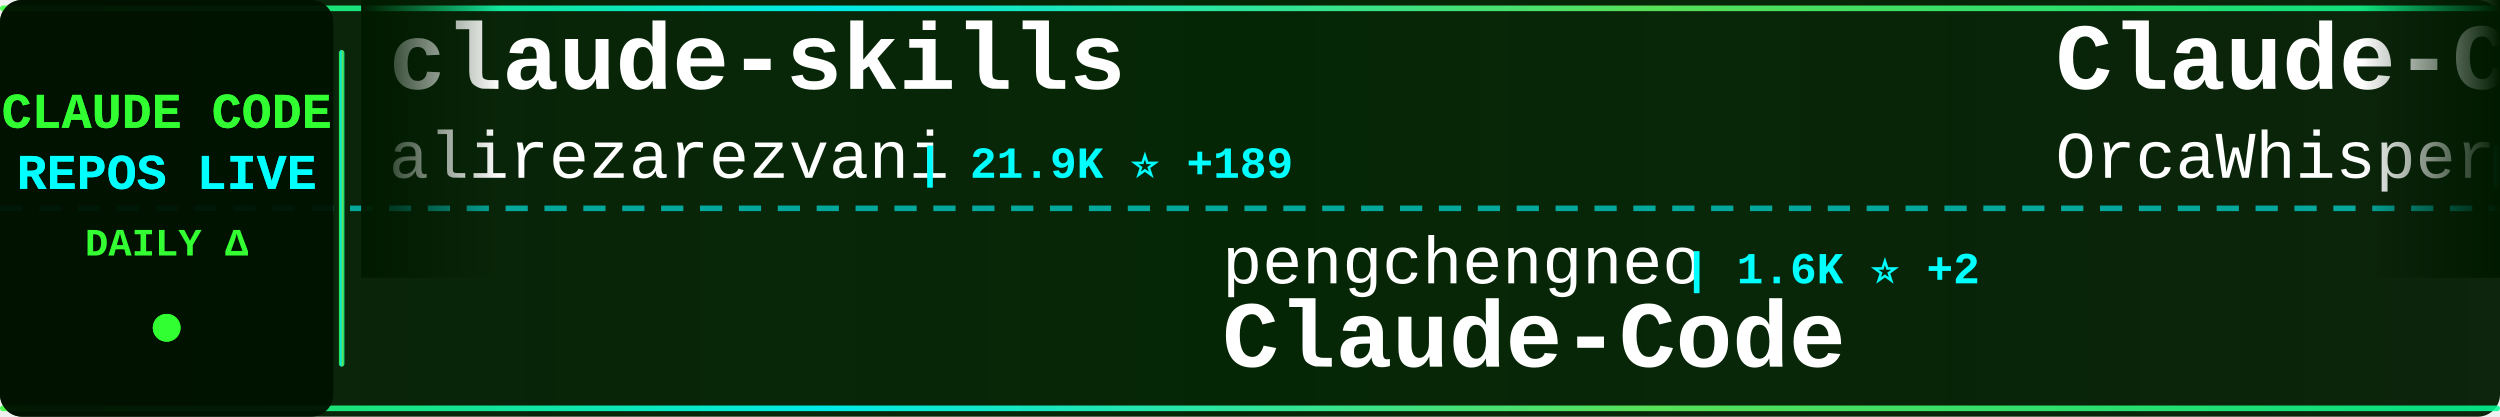
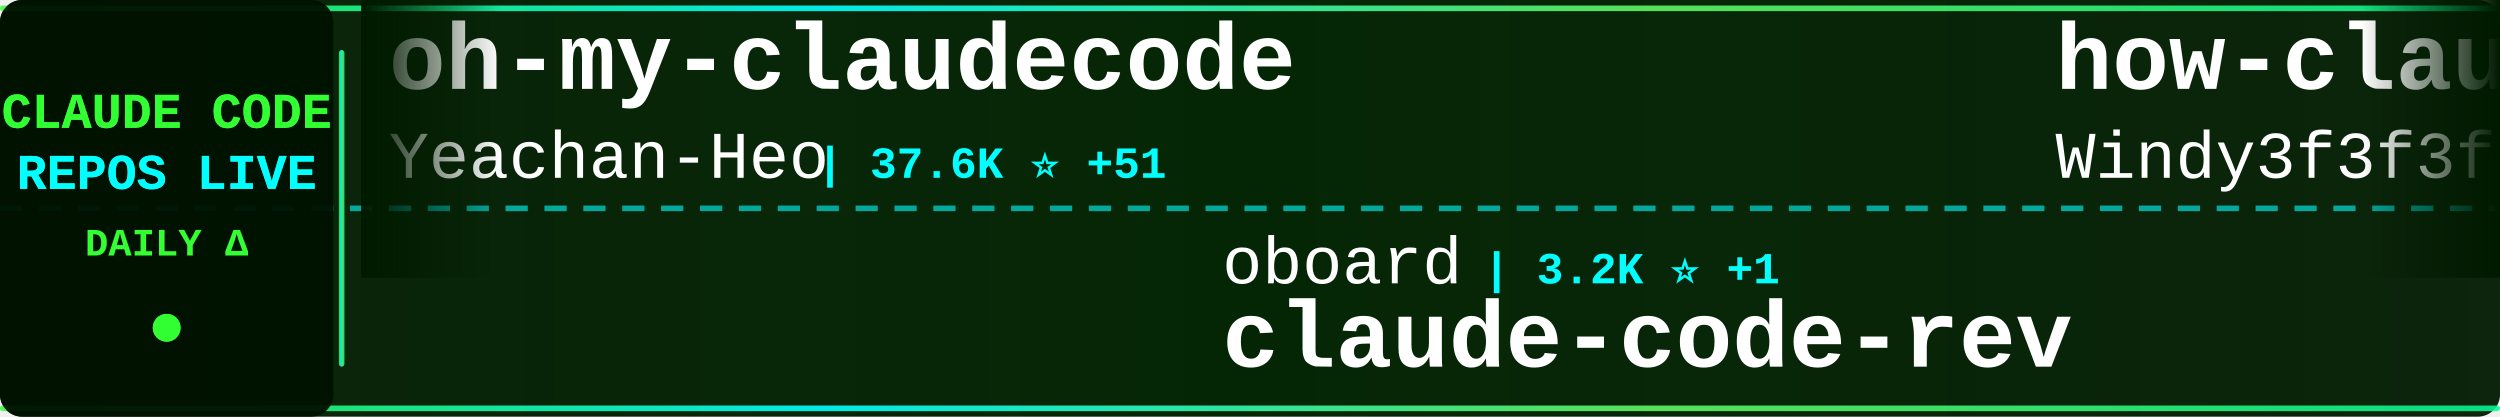
<svg xmlns="http://www.w3.org/2000/svg" width="900" height="150">
  <defs>
    <linearGradient id="tickerBg" x1="0%" y1="0%" x2="100%" y2="0%">
      <stop offset="0%" style="stop-color:#001a00;stop-opacity:0.95" />
      <stop offset="50%" style="stop-color:#002200;stop-opacity:0.98" />
      <stop offset="100%" style="stop-color:#001a00;stop-opacity:0.95" />
    </linearGradient>
    <linearGradient id="borderGrad" x1="0%" y1="0%" x2="100%" y2="0%">
      <stop offset="0%" style="stop-color:#33ff33;stop-opacity:0.85">
        <animate attributeName="stop-opacity" values="0.85;1;0.85" dur="2s" repeatCount="indefinite" />
      </stop>
      <stop offset="33%" style="stop-color:#00ffff;stop-opacity:0.9">
        <animate attributeName="stop-opacity" values="0.9;1;0.9" dur="2.2s" repeatCount="indefinite" />
      </stop>
      <stop offset="66%" style="stop-color:#66ff66;stop-opacity:0.85">
        <animate attributeName="stop-opacity" values="0.85;1;0.85" dur="1.8s" repeatCount="indefinite" />
      </stop>
      <stop offset="100%" style="stop-color:#00ff99;stop-opacity:0.85">
        <animate attributeName="stop-opacity" values="0.85;1;0.85" dur="2s" repeatCount="indefinite" />
      </stop>
    </linearGradient>
    <filter id="textGlow">
      <feGaussianBlur stdDeviation="0.1" result="coloredBlur" />
      <feMerge>
        <feMergeNode in="coloredBlur" />
        <feMergeNode in="SourceGraphic" />
      </feMerge>
    </filter>
    <filter id="metricGlow">
      <feGaussianBlur stdDeviation="0.2" result="coloredBlur" />
      <feMerge>
        <feMergeNode in="coloredBlur" />
        <feMergeNode in="SourceGraphic" />
      </feMerge>
    </filter>
    <linearGradient id="leftFade" x1="0%" y1="0%" x2="100%" y2="0%">
      <stop offset="0%" style="stop-color:#001a00;stop-opacity:1" />
      <stop offset="100%" style="stop-color:#001a00;stop-opacity:0" />
    </linearGradient>
    <linearGradient id="rightFade" x1="0%" y1="0%" x2="100%" y2="0%">
      <stop offset="0%" style="stop-color:#001a00;stop-opacity:0" />
      <stop offset="100%" style="stop-color:#001a00;stop-opacity:1" />
    </linearGradient>
  </defs>
  <rect width="900" height="150" fill="url(#tickerBg)" rx="8" />
  <rect x="0" y="2" width="900" height="2" fill="url(#borderGrad)" rx="1" />
  <rect x="0" y="146" width="900" height="2" fill="url(#borderGrad)" rx="1" />
  <line x1="0" y1="75" x2="900" y2="75" stroke="#00ffff" stroke-width="2" stroke-dasharray="8 6" opacity="0.6" />
  <rect x="0" y="0" width="120" height="150" fill="#001100" opacity="0.95" rx="8" />
  <text x="60" y="46" font-family="'Courier New', monospace" font-size="18" font-weight="bold" fill="#33ff33" text-anchor="middle" filter="url(#textGlow)">
    CLAUDE CODE
  </text>
  <text x="60" y="68" font-family="'Courier New', monospace" font-size="18" font-weight="bold" fill="#00ffff" text-anchor="middle" filter="url(#textGlow)">
    REPOS LIVE
  </text>
  <text x="60" y="92" font-family="'Courier New', monospace" font-size="14" font-weight="bold" fill="#33ff33" text-anchor="middle">
    DAILY Δ
  </text>
  <circle cx="60" cy="118" r="5" fill="#33ff33" filter="url(#metricGlow)">
    <animate attributeName="r" values="4;6;4" dur="1.5s" repeatCount="indefinite" />
    <animate attributeName="opacity" values="0.6;1;0.6" dur="1.5s" repeatCount="indefinite" />
  </circle>
  <rect x="122" y="18" width="2" height="114" fill="url(#borderGrad)" rx="1" />
  <clipPath id="tickerClip">
    <rect x="130" y="0" width="770" height="150" />
  </clipPath>
  <g clip-path="url(#tickerClip)">
    <g id="tickerItems">
      <animateTransform attributeName="transform" attributeType="XML" type="translate" from="0 0" to="-3000 0" dur="54s" repeatCount="indefinite" />
      <g transform="translate(0, 0)">
-         <text x="140" y="32" font-family="'Courier New', monospace" font-size="34" font-weight="bold" fill="#ffffff">claude-skills</text>
-         <text x="140" y="64" font-family="'Courier New', monospace" font-size="24" font-weight="normal" fill="#ffffff" opacity="1.0">alirezarezvani</text>
-         <text x="330" y="64" font-family="'Courier New', monospace" font-size="16" font-weight="bold" fill="#00ffff"> | 21.9K ⭐ +189</text>
+         <text x="140" y="32" font-family="'Courier New', monospace" font-size="34" font-weight="bold" fill="#ffffff">oh-my-claudecode</text>
+         <text x="140" y="64" font-family="'Courier New', monospace" font-size="24" font-weight="normal" fill="#ffffff" opacity="1.0">Yeachan-Heo</text>
+         <text x="294" y="64" font-family="'Courier New', monospace" font-size="16" font-weight="bold" fill="#00ffff"> | 37.6K ⭐ +51</text>
      </g>
      <g transform="translate(300, 0)">
-         <text x="140" y="102" font-family="'Courier New', monospace" font-size="24" font-weight="normal" fill="#ffffff" opacity="1.0">pengchengneo</text>
-         <text x="306" y="102" font-family="'Courier New', monospace" font-size="16" font-weight="bold" fill="#00ffff"> | 1.6K ⭐ +2</text>
-         <text x="140" y="132" font-family="'Courier New', monospace" font-size="34" font-weight="bold" fill="#ffffff">Claude-Code</text>
+         <text x="140" y="102" font-family="'Courier New', monospace" font-size="24" font-weight="normal" fill="#ffffff" opacity="1.0">oboard</text>
+         <text x="234" y="102" font-family="'Courier New', monospace" font-size="16" font-weight="bold" fill="#00ffff"> | 3.2K ⭐ +1</text>
+         <text x="140" y="132" font-family="'Courier New', monospace" font-size="34" font-weight="bold" fill="#ffffff">claude-code-rev</text>
      </g>
      <g transform="translate(600, 0)">
-         <text x="140" y="32" font-family="'Courier New', monospace" font-size="34" font-weight="bold" fill="#ffffff">Claude-Code</text>
-         <text x="140" y="64" font-family="'Courier New', monospace" font-size="24" font-weight="normal" fill="#ffffff" opacity="1.0">OrcaWhisper</text>
-         <text x="294" y="64" font-family="'Courier New', monospace" font-size="16" font-weight="bold" fill="#00ffff"> | 83 ⭐</text>
+         <text x="140" y="32" font-family="'Courier New', monospace" font-size="34" font-weight="bold" fill="#ffffff">how-claude-code-works</text>
+         <text x="140" y="64" font-family="'Courier New', monospace" font-size="24" font-weight="normal" fill="#ffffff" opacity="1.0">Windy3f3f3f3f</text>
+         <text x="318" y="64" font-family="'Courier New', monospace" font-size="16" font-weight="bold" fill="#00ffff"> | 3.1K ⭐ +16</text>
      </g>
      <g transform="translate(900, 0)">
-         <text x="140" y="102" font-family="'Courier New', monospace" font-size="24" font-weight="normal" fill="#ffffff" opacity="1.0">zstmfhy</text>
-         <text x="246" y="102" font-family="'Courier New', monospace" font-size="16" font-weight="bold" fill="#00ffff"> | 190 ⭐</text>
-         <text x="140" y="132" font-family="'Courier New', monospace" font-size="34" font-weight="bold" fill="#ffffff">Claude-code</text>
+         <text x="140" y="102" font-family="'Courier New', monospace" font-size="24" font-weight="normal" fill="#ffffff" opacity="1.0">wanshuiyin</text>
+         <text x="282" y="102" font-family="'Courier New', monospace" font-size="16" font-weight="bold" fill="#00ffff"> | 13.2K ⭐ +46</text>
+         <text x="140" y="132" font-family="'Courier New', monospace" font-size="34" font-weight="bold" fill="#ffffff">Auto-claude-code-researc...</text>
      </g>
      <g transform="translate(1200, 0)">
-         <text x="140" y="32" font-family="'Courier New', monospace" font-size="34" font-weight="bold" fill="#ffffff">awesome-claude-code-tool...</text>
-         <text x="140" y="64" font-family="'Courier New', monospace" font-size="24" font-weight="normal" fill="#ffffff" opacity="1.0">rohitg00</text>
-         <text x="258" y="64" font-family="'Courier New', monospace" font-size="16" font-weight="bold" fill="#00ffff"> | 2.3K ⭐ +4</text>
+         <text x="140" y="32" font-family="'Courier New', monospace" font-size="34" font-weight="bold" fill="#ffffff">claude-code-source-code-...</text>
+         <text x="140" y="64" font-family="'Courier New', monospace" font-size="24" font-weight="normal" fill="#ffffff" opacity="1.0">ghuntley</text>
+         <text x="258" y="64" font-family="'Courier New', monospace" font-size="16" font-weight="bold" fill="#00ffff"> | 986 ⭐</text>
      </g>
      <g transform="translate(1500, 0)">
-         <text x="140" y="102" font-family="'Courier New', monospace" font-size="24" font-weight="normal" fill="#ffffff" opacity="1.0">1rgs</text>
-         <text x="210" y="102" font-family="'Courier New', monospace" font-size="16" font-weight="bold" fill="#00ffff"> | 3.7K ⭐ +1</text>
-         <text x="140" y="132" font-family="'Courier New', monospace" font-size="34" font-weight="bold" fill="#ffffff">claude-code-proxy</text>
+         <text x="140" y="102" font-family="'Courier New', monospace" font-size="24" font-weight="normal" fill="#ffffff" opacity="1.0">anthropics</text>
+         <text x="282" y="102" font-family="'Courier New', monospace" font-size="16" font-weight="bold" fill="#00ffff"> | 159.8K ⭐ +340</text>
+         <text x="140" y="132" font-family="'Courier New', monospace" font-size="34" font-weight="bold" fill="#ffffff">skills</text>
      </g>
      <g transform="translate(1800, 0)">
-         <text x="140" y="32" font-family="'Courier New', monospace" font-size="34" font-weight="bold" fill="#ffffff">claude-code-guide</text>
-         <text x="140" y="64" font-family="'Courier New', monospace" font-size="24" font-weight="normal" fill="#ffffff" opacity="1.0">Cranot</text>
-         <text x="234" y="64" font-family="'Courier New', monospace" font-size="16" font-weight="bold" fill="#00ffff"> | 2.8K ⭐ +1</text>
+         <text x="140" y="32" font-family="'Courier New', monospace" font-size="34" font-weight="bold" fill="#ffffff">claude-code-security-rev...</text>
+         <text x="140" y="64" font-family="'Courier New', monospace" font-size="24" font-weight="normal" fill="#ffffff" opacity="1.0">anthropics</text>
+         <text x="282" y="64" font-family="'Courier New', monospace" font-size="16" font-weight="bold" fill="#00ffff"> | 5.5K ⭐ +9</text>
      </g>
      <g transform="translate(2100, 0)">
-         <text x="140" y="102" font-family="'Courier New', monospace" font-size="24" font-weight="normal" fill="#ffffff" opacity="1.0">Donchitos</text>
-         <text x="270" y="102" font-family="'Courier New', monospace" font-size="16" font-weight="bold" fill="#00ffff"> | 22.8K ⭐ +43</text>
-         <text x="140" y="132" font-family="'Courier New', monospace" font-size="34" font-weight="bold" fill="#ffffff">Claude-Code-Game-Studios</text>
+         <text x="140" y="102" font-family="'Courier New', monospace" font-size="24" font-weight="normal" fill="#ffffff" opacity="1.0">AICoderTudou</text>
+         <text x="306" y="102" font-family="'Courier New', monospace" font-size="16" font-weight="bold" fill="#00ffff"> | 498 ⭐</text>
+         <text x="140" y="132" font-family="'Courier New', monospace" font-size="34" font-weight="bold" fill="#ffffff">claude-code-tudou</text>
      </g>
      <g transform="translate(2400, 0)">
-         <text x="140" y="32" font-family="'Courier New', monospace" font-size="34" font-weight="bold" fill="#ffffff">claude-code-security-rev...</text>
-         <text x="140" y="64" font-family="'Courier New', monospace" font-size="24" font-weight="normal" fill="#ffffff" opacity="1.0">anthropics</text>
-         <text x="282" y="64" font-family="'Courier New', monospace" font-size="16" font-weight="bold" fill="#00ffff"> | 5.5K ⭐ +7</text>
+         <text x="140" y="32" font-family="'Courier New', monospace" font-size="34" font-weight="bold" fill="#ffffff">claude-code-source</text>
+         <text x="140" y="64" font-family="'Courier New', monospace" font-size="24" font-weight="normal" fill="#ffffff" opacity="1.0">hangsman</text>
+         <text x="258" y="64" font-family="'Courier New', monospace" font-size="16" font-weight="bold" fill="#00ffff"> | 787 ⭐</text>
      </g>
      <g transform="translate(2700, 0)">
-         <text x="140" y="102" font-family="'Courier New', monospace" font-size="24" font-weight="normal" fill="#ffffff" opacity="1.0">carlvellotti</text>
-         <text x="306" y="102" font-family="'Courier New', monospace" font-size="16" font-weight="bold" fill="#00ffff"> | 2.1K ⭐ +1</text>
-         <text x="140" y="132" font-family="'Courier New', monospace" font-size="34" font-weight="bold" fill="#ffffff">claude-code-pm-course</text>
+         <text x="140" y="102" font-family="'Courier New', monospace" font-size="24" font-weight="normal" fill="#ffffff" opacity="1.0">RichardAtCT</text>
+         <text x="294" y="102" font-family="'Courier New', monospace" font-size="16" font-weight="bold" fill="#00ffff"> | 2.7K ⭐</text>
+         <text x="140" y="132" font-family="'Courier New', monospace" font-size="34" font-weight="bold" fill="#ffffff">claude-code-telegram</text>
      </g>
      <g transform="translate(3000, 0)">
-         <text x="140" y="32" font-family="'Courier New', monospace" font-size="34" font-weight="bold" fill="#ffffff">claude-skills</text>
-         <text x="140" y="64" font-family="'Courier New', monospace" font-size="24" font-weight="normal" fill="#ffffff" opacity="1.0">alirezarezvani</text>
-         <text x="330" y="64" font-family="'Courier New', monospace" font-size="16" font-weight="bold" fill="#00ffff"> | 21.9K ⭐ +189</text>
+         <text x="140" y="32" font-family="'Courier New', monospace" font-size="34" font-weight="bold" fill="#ffffff">oh-my-claudecode</text>
+         <text x="140" y="64" font-family="'Courier New', monospace" font-size="24" font-weight="normal" fill="#ffffff" opacity="1.0">Yeachan-Heo</text>
+         <text x="294" y="64" font-family="'Courier New', monospace" font-size="16" font-weight="bold" fill="#00ffff"> | 37.6K ⭐ +51</text>
      </g>
      <g transform="translate(3300, 0)">
-         <text x="140" y="102" font-family="'Courier New', monospace" font-size="24" font-weight="normal" fill="#ffffff" opacity="1.0">pengchengneo</text>
-         <text x="306" y="102" font-family="'Courier New', monospace" font-size="16" font-weight="bold" fill="#00ffff"> | 1.6K ⭐ +2</text>
-         <text x="140" y="132" font-family="'Courier New', monospace" font-size="34" font-weight="bold" fill="#ffffff">Claude-Code</text>
+         <text x="140" y="102" font-family="'Courier New', monospace" font-size="24" font-weight="normal" fill="#ffffff" opacity="1.0">oboard</text>
+         <text x="234" y="102" font-family="'Courier New', monospace" font-size="16" font-weight="bold" fill="#00ffff"> | 3.2K ⭐ +1</text>
+         <text x="140" y="132" font-family="'Courier New', monospace" font-size="34" font-weight="bold" fill="#ffffff">claude-code-rev</text>
      </g>
      <g transform="translate(3600, 0)">
-         <text x="140" y="32" font-family="'Courier New', monospace" font-size="34" font-weight="bold" fill="#ffffff">Claude-Code</text>
-         <text x="140" y="64" font-family="'Courier New', monospace" font-size="24" font-weight="normal" fill="#ffffff" opacity="1.0">OrcaWhisper</text>
-         <text x="294" y="64" font-family="'Courier New', monospace" font-size="16" font-weight="bold" fill="#00ffff"> | 83 ⭐</text>
+         <text x="140" y="32" font-family="'Courier New', monospace" font-size="34" font-weight="bold" fill="#ffffff">how-claude-code-works</text>
+         <text x="140" y="64" font-family="'Courier New', monospace" font-size="24" font-weight="normal" fill="#ffffff" opacity="1.0">Windy3f3f3f3f</text>
+         <text x="318" y="64" font-family="'Courier New', monospace" font-size="16" font-weight="bold" fill="#00ffff"> | 3.1K ⭐ +16</text>
      </g>
      <g transform="translate(3900, 0)">
-         <text x="140" y="102" font-family="'Courier New', monospace" font-size="24" font-weight="normal" fill="#ffffff" opacity="1.0">zstmfhy</text>
-         <text x="246" y="102" font-family="'Courier New', monospace" font-size="16" font-weight="bold" fill="#00ffff"> | 190 ⭐</text>
-         <text x="140" y="132" font-family="'Courier New', monospace" font-size="34" font-weight="bold" fill="#ffffff">Claude-code</text>
+         <text x="140" y="102" font-family="'Courier New', monospace" font-size="24" font-weight="normal" fill="#ffffff" opacity="1.0">wanshuiyin</text>
+         <text x="282" y="102" font-family="'Courier New', monospace" font-size="16" font-weight="bold" fill="#00ffff"> | 13.2K ⭐ +46</text>
+         <text x="140" y="132" font-family="'Courier New', monospace" font-size="34" font-weight="bold" fill="#ffffff">Auto-claude-code-researc...</text>
      </g>
    </g>
  </g>
  <rect x="130" y="0" width="50" height="100" fill="url(#leftFade)" />
  <rect x="850" y="0" width="50" height="100" fill="url(#rightFade)" />
</svg>
